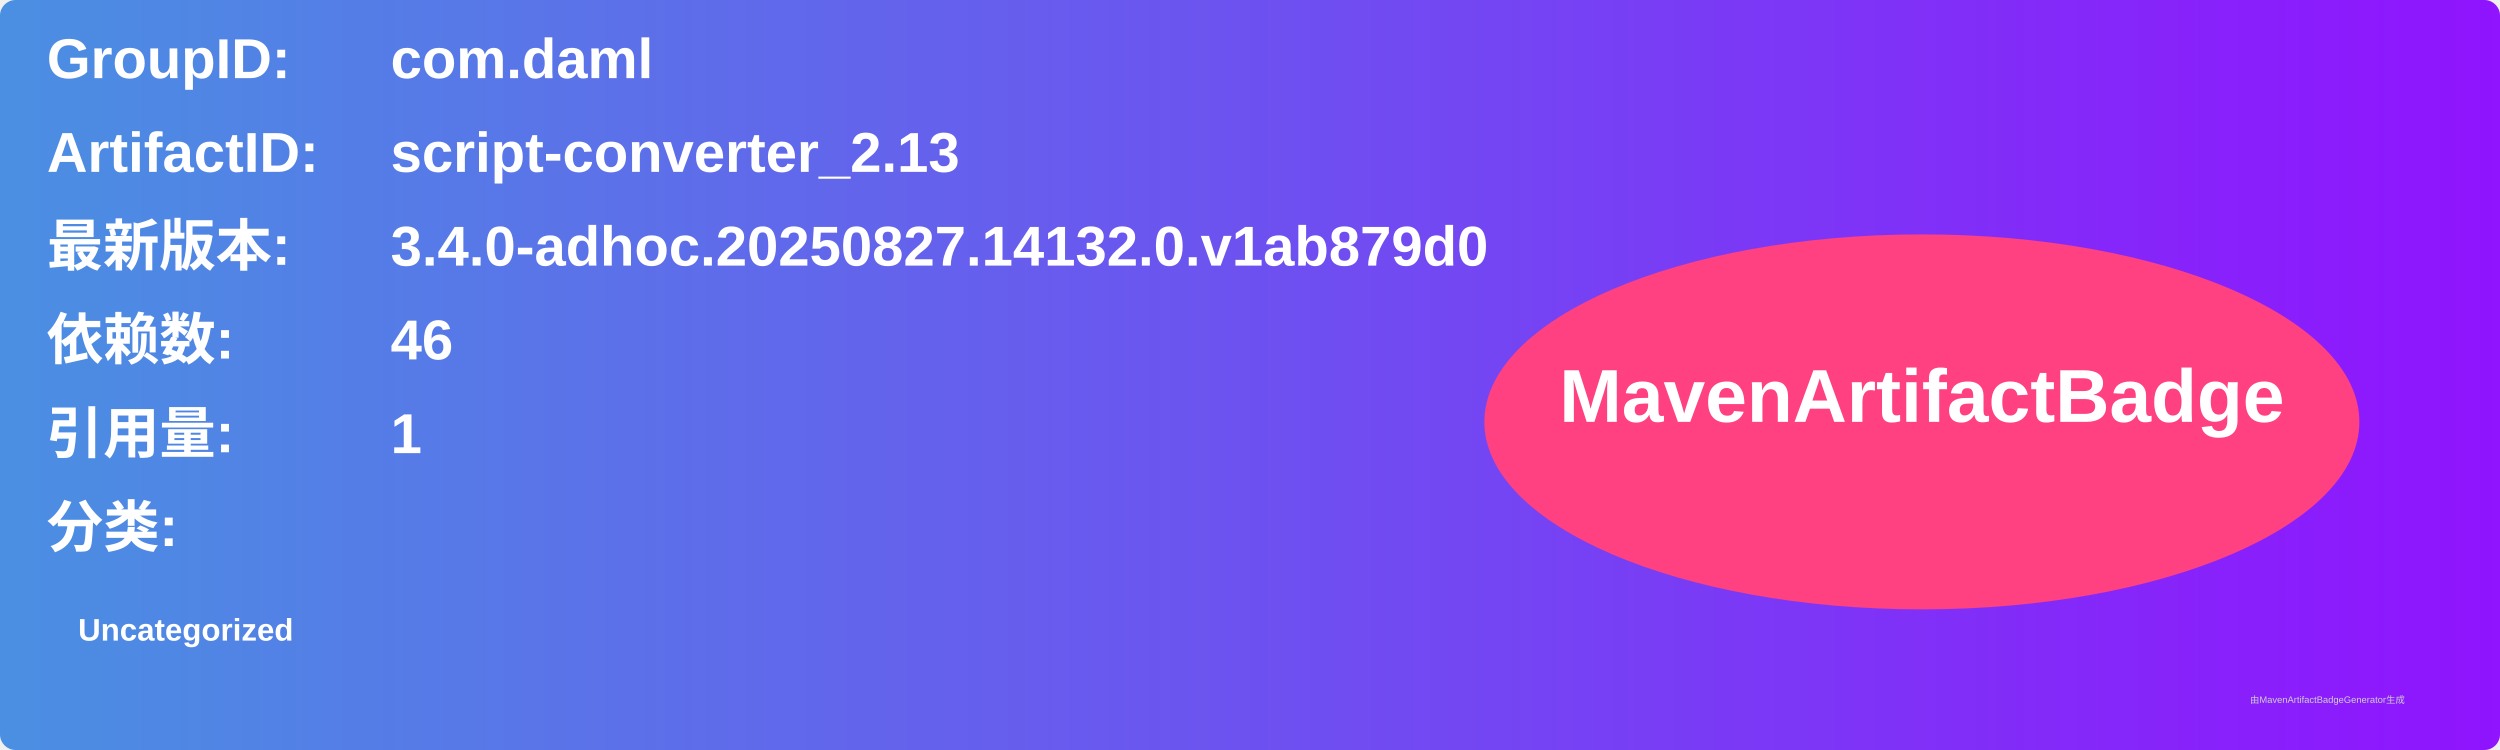
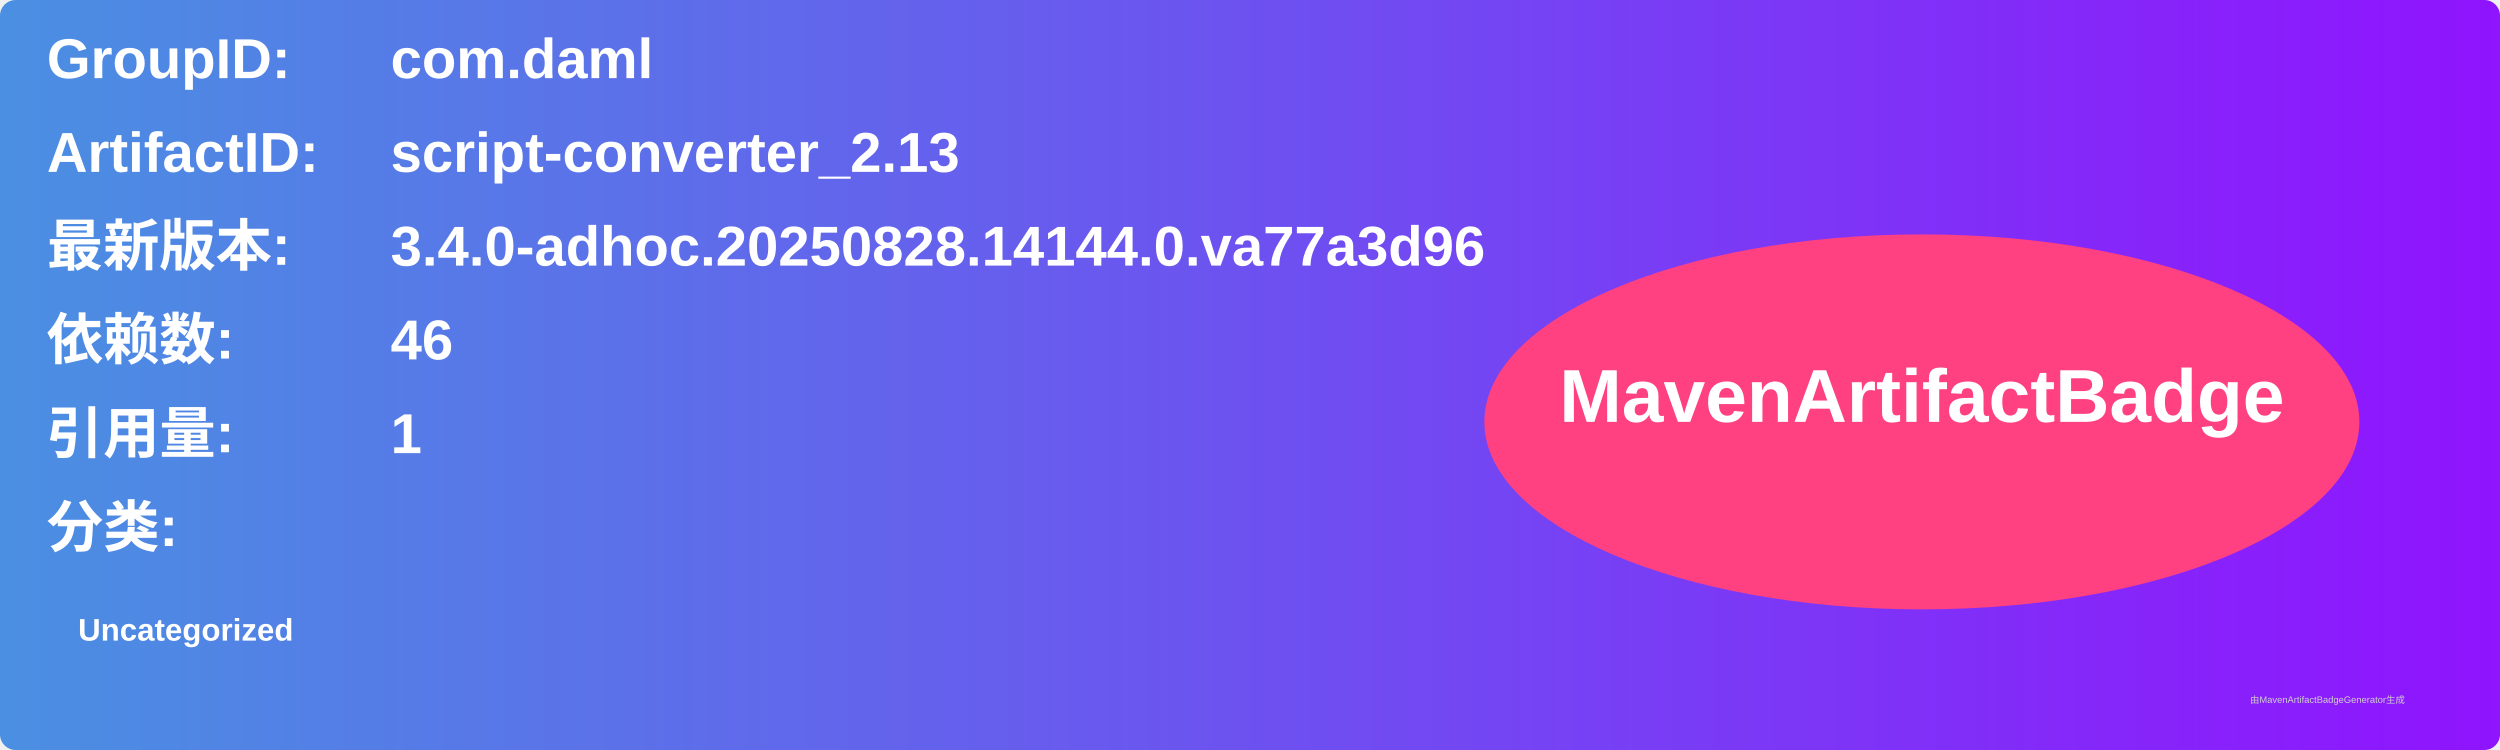
<svg xmlns="http://www.w3.org/2000/svg" width="800" height="240" viewBox="0 0 800 240">
  <linearGradient id="grad" x1="0%" y1="0%" x2="100%" y2="0%">
    <stop offset="0%" stop-color="#4a90e2" />
    <stop offset="100%" stop-color="#9013fe" />
  </linearGradient>
  <rect width="100%" height="100%" rx="5" ry="5" fill="url(#grad)" />
  <g transform="translate(15, 15)">
    <text x="0" y="10" font-family="Arial" font-size="18" fill="white" font-weight="bold" width="260">GroupID:</text>
    <text x="110" y="10" font-family="Arial" font-size="18" fill="white" font-weight="bold" width="460">com.daml</text>
    <text x="0" y="40" font-family="Arial" font-size="18" fill="white" font-weight="bold" width="260">ArtifactID:</text>
    <text x="110" y="40" font-family="Arial" font-size="18" fill="white" font-weight="bold" width="460">script-converter_2.13</text>
    <text x="0" y="70" font-family="Arial" font-size="18" fill="white" font-weight="bold">最新版本:</text>
    <text x="110" y="70" font-family="Arial" font-size="18" fill="white" font-weight="bold">
-       <tspan font-weight="bold">3.4.0-adhoc.20250827.14132.0.v1ab879d0</tspan>
+       <tspan font-weight="bold">3.4.0-adhoc.20250828.14144.0.va77a3d96</tspan>
    </text>
    <text x="0" y="100" font-family="Arial" font-size="18" fill="white" font-weight="bold">依赖数: </text>
    <text x="110" y="100" font-family="Arial" font-size="18" fill="white">
      <tspan font-weight="bold">46</tspan>
    </text>
    <text x="0" y="130" font-family="Arial" font-size="18" fill="white" font-weight="bold">引用量: </text>
    <text x="110" y="130" font-family="Arial" font-size="18" fill="white">
      <tspan font-weight="bold">1</tspan>
    </text>
    <text x="0" y="160" font-family="Arial" font-size="18" fill="white" font-weight="bold">分类:</text>
    <text x="10" y="190" font-family="Arial" font-size="10" fill="white">
      <tspan font-weight="bold">Uncategorized</tspan>
    </text>
    <ellipse cx="600" cy="120" rx="140" ry="60" fill="#ff4081" />
    <text x="600" y="120" text-anchor="middle" font-family="Arial" font-size="24" fill="white" font-weight="bold">MavenArtifactBadge</text>
  </g>
  <text x="720" y="225" font-family="Arial" font-size="3" fill="#d0d0d0">由MavenArtifactBadgeGenerator生成</text>
</svg>
